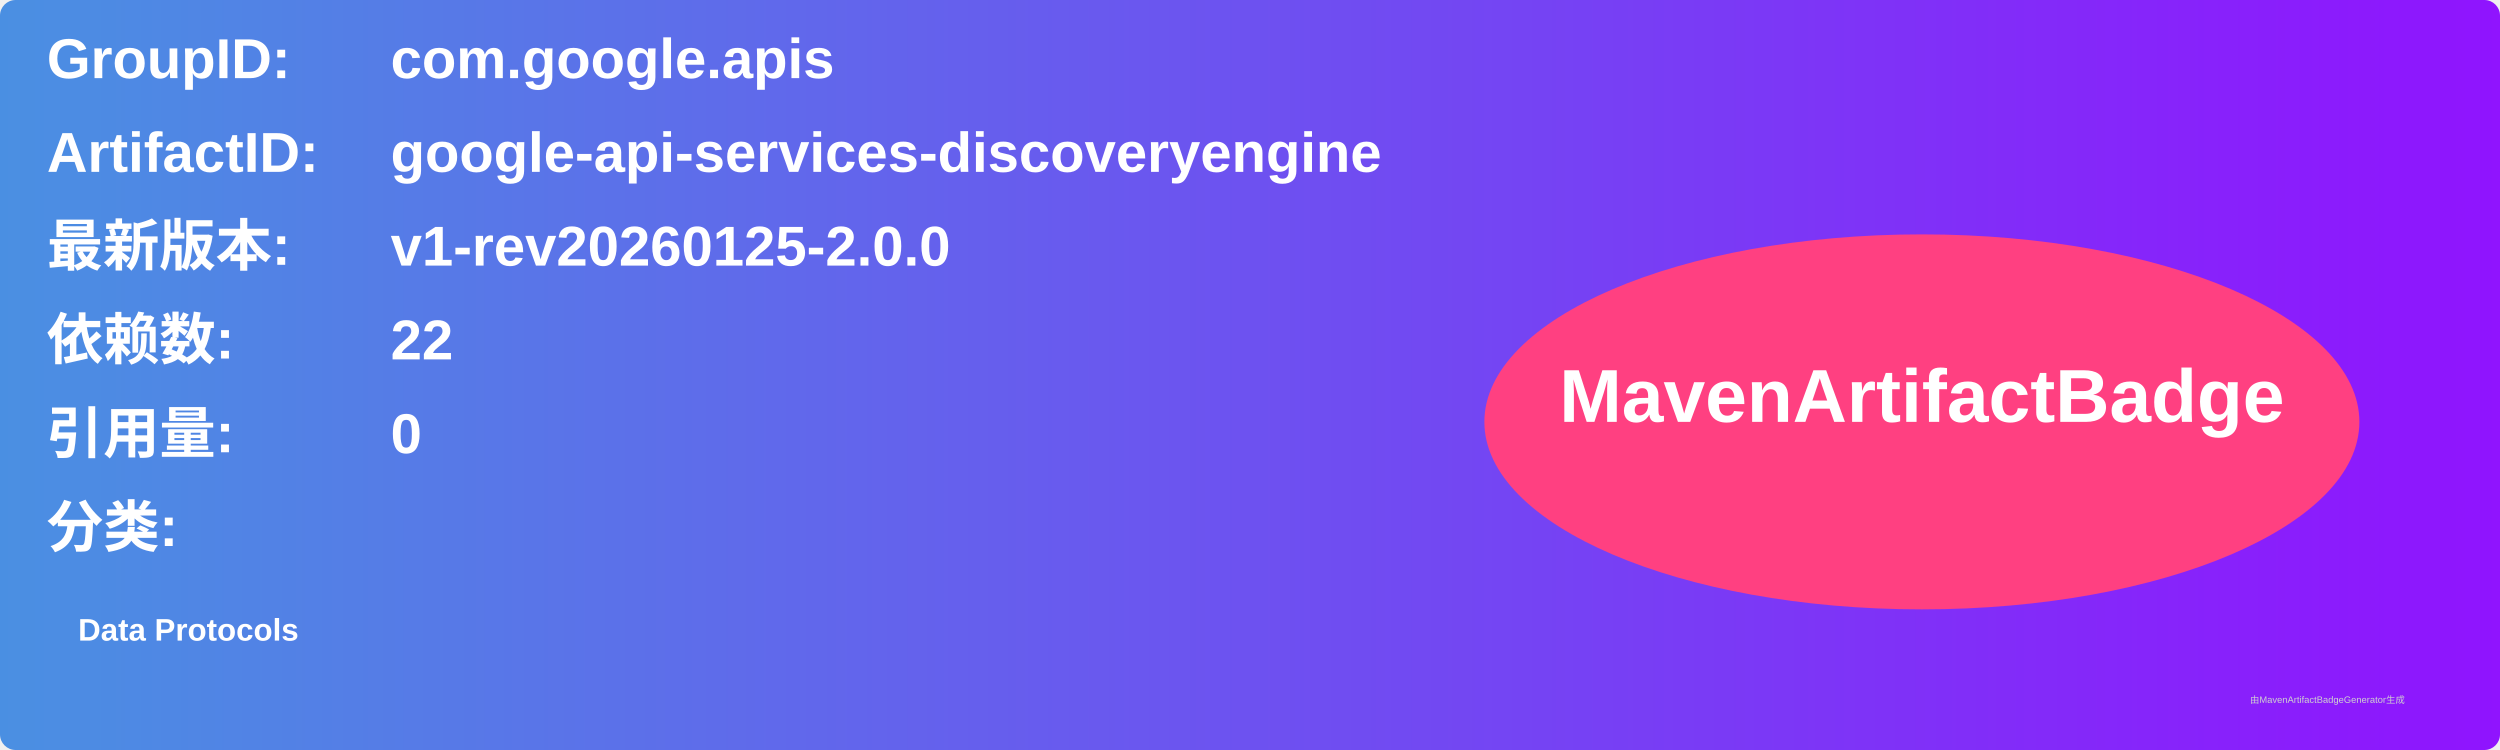
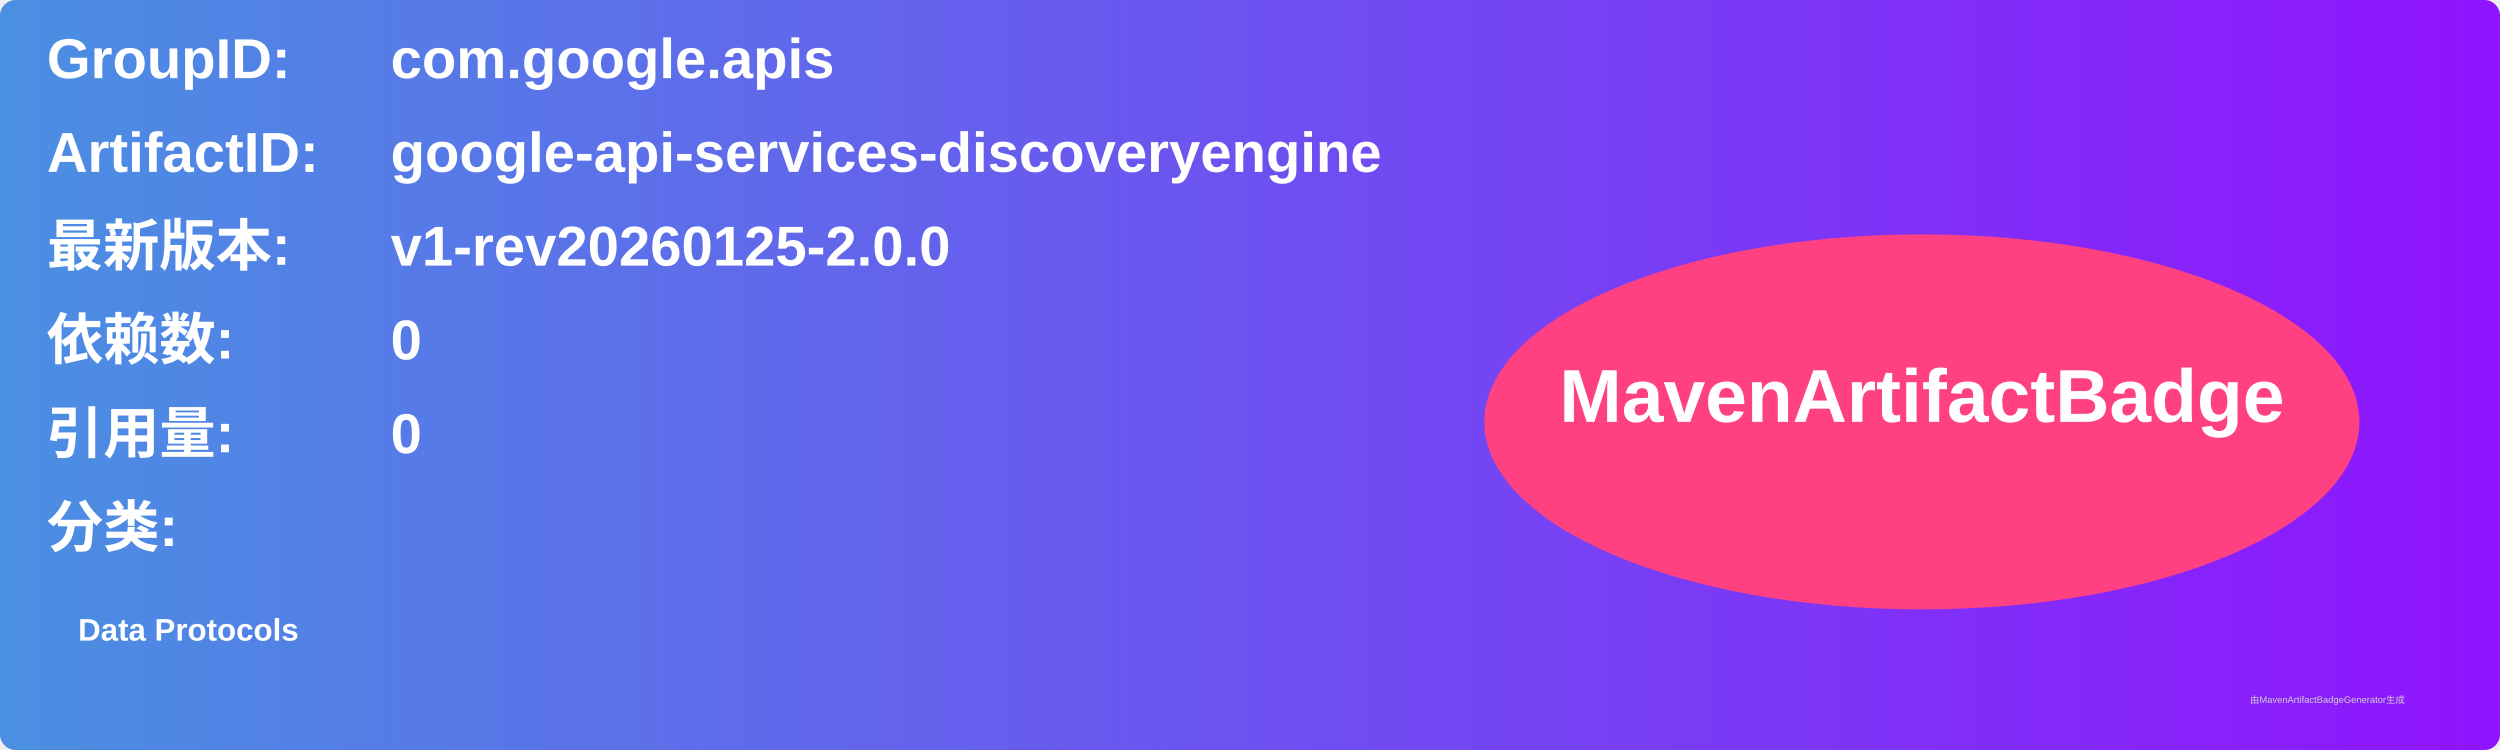
<svg xmlns="http://www.w3.org/2000/svg" width="800" height="240" viewBox="0 0 800 240">
  <linearGradient id="grad" x1="0%" y1="0%" x2="100%" y2="0%">
    <stop offset="0%" stop-color="#4a90e2" />
    <stop offset="100%" stop-color="#9013fe" />
  </linearGradient>
  <rect width="100%" height="100%" rx="5" ry="5" fill="url(#grad)" />
  <g transform="translate(15, 15)">
    <text x="0" y="10" font-family="Arial" font-size="18" fill="white" font-weight="bold" width="260">GroupID:</text>
    <text x="110" y="10" font-family="Arial" font-size="18" fill="white" font-weight="bold" width="460">com.google.apis</text>
    <text x="0" y="40" font-family="Arial" font-size="18" fill="white" font-weight="bold" width="260">ArtifactID:</text>
    <text x="110" y="40" font-family="Arial" font-size="18" fill="white" font-weight="bold" width="460">google-api-services-discoveryengine</text>
    <text x="0" y="70" font-family="Arial" font-size="18" fill="white" font-weight="bold">最新版本:</text>
    <text x="110" y="70" font-family="Arial" font-size="18" fill="white" font-weight="bold">
      <tspan font-weight="bold">v1-rev20260125-2.0.0</tspan>
    </text>
    <text x="0" y="100" font-family="Arial" font-size="18" fill="white" font-weight="bold">依赖数: </text>
    <text x="110" y="100" font-family="Arial" font-size="18" fill="white">
-       <tspan font-weight="bold">22</tspan>
+       <tspan font-weight="bold">0</tspan>
    </text>
    <text x="0" y="130" font-family="Arial" font-size="18" fill="white" font-weight="bold">引用量: </text>
    <text x="110" y="130" font-family="Arial" font-size="18" fill="white">
      <tspan font-weight="bold">0</tspan>
    </text>
    <text x="0" y="160" font-family="Arial" font-size="18" fill="white" font-weight="bold">分类:</text>
    <text x="10" y="190" font-family="Arial" font-size="10" fill="white">
      <tspan font-weight="bold">Data Protocols</tspan>
    </text>
    <ellipse cx="600" cy="120" rx="140" ry="60" fill="#ff4081" />
    <text x="600" y="120" text-anchor="middle" font-family="Arial" font-size="24" fill="white" font-weight="bold">MavenArtifactBadge</text>
  </g>
  <text x="720" y="225" font-family="Arial" font-size="3" fill="#d0d0d0">由MavenArtifactBadgeGenerator生成</text>
</svg>
